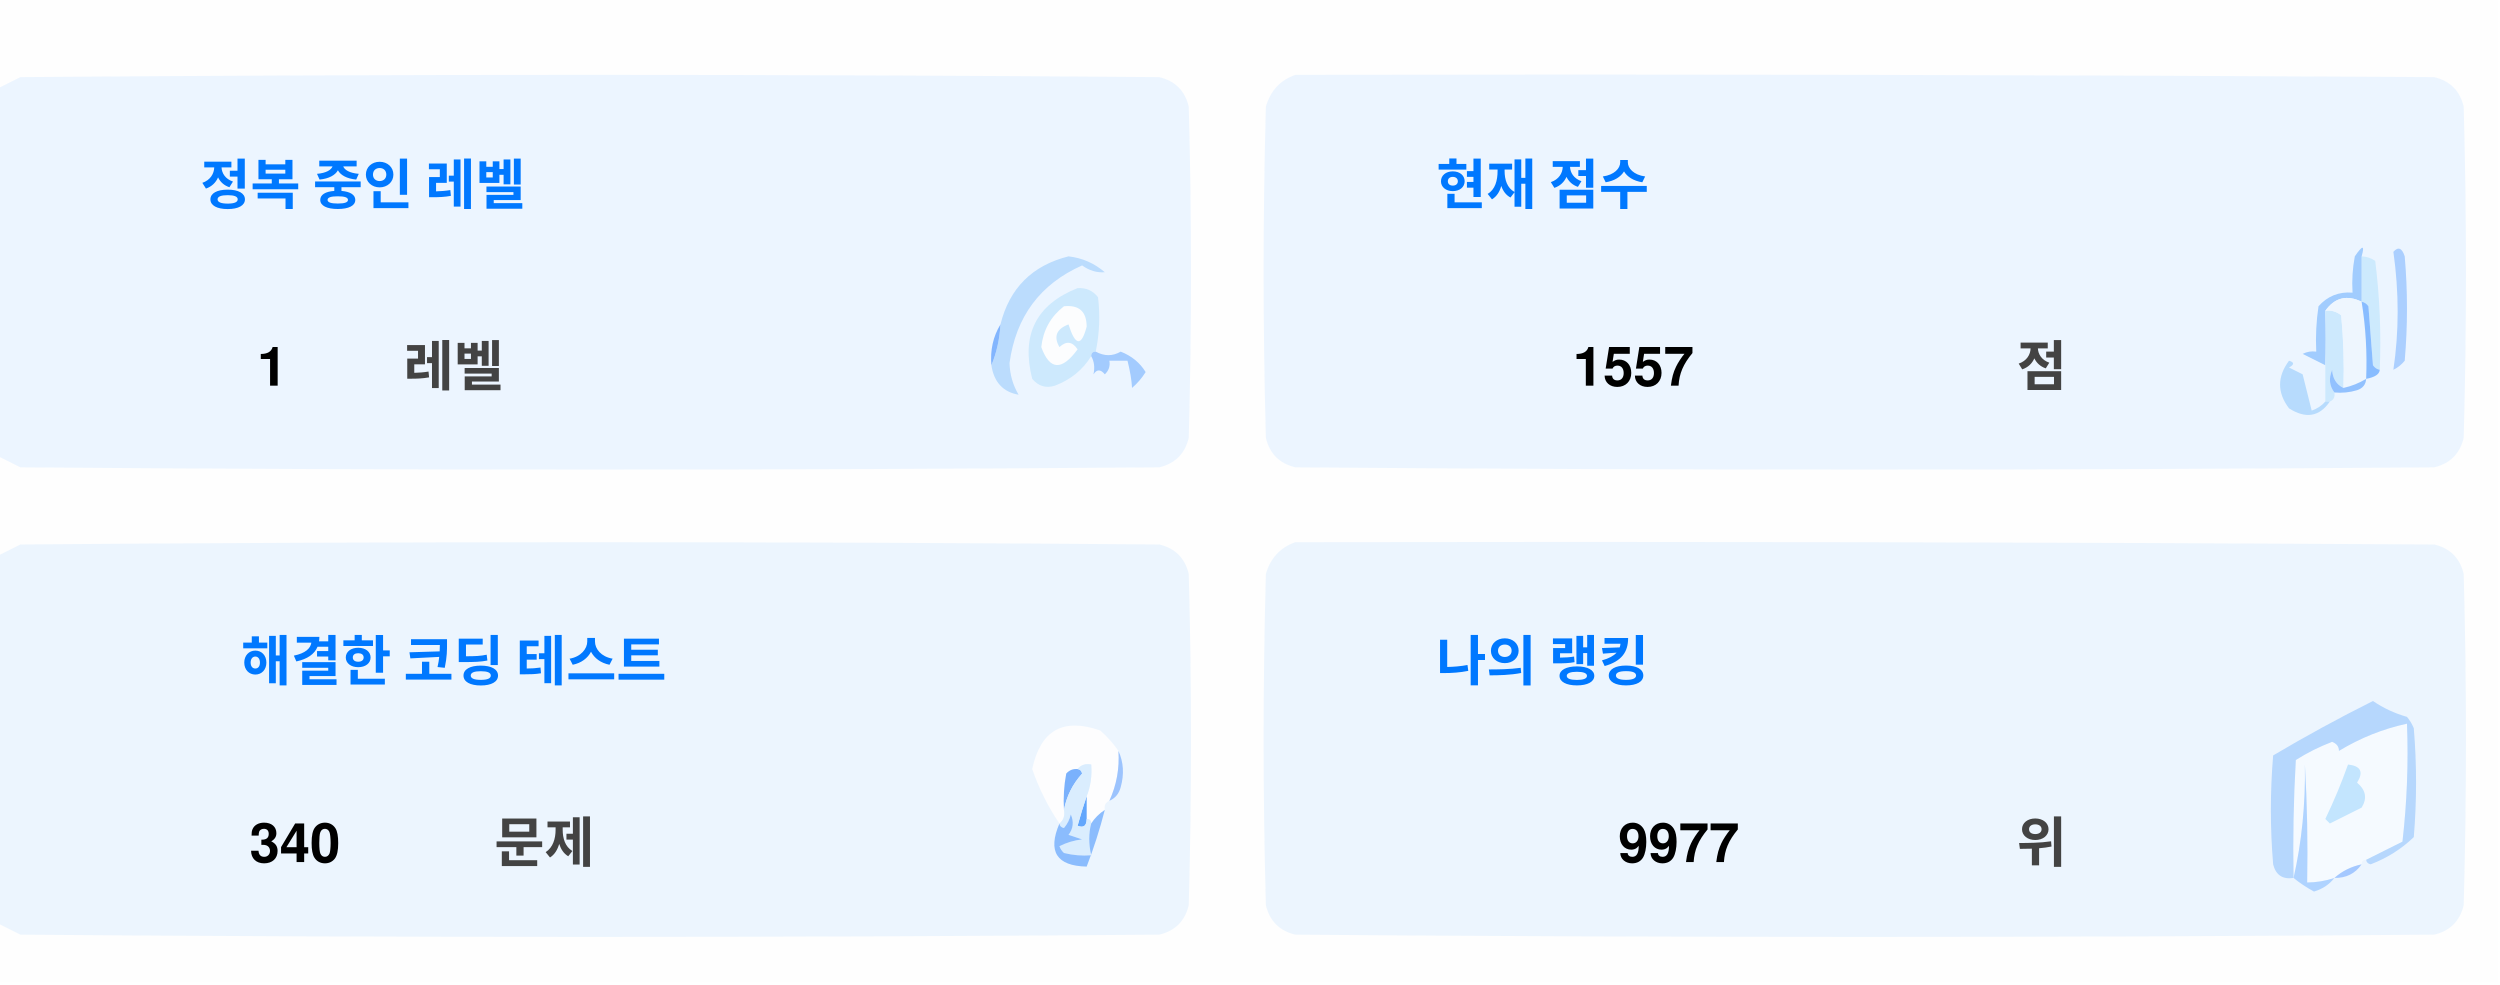
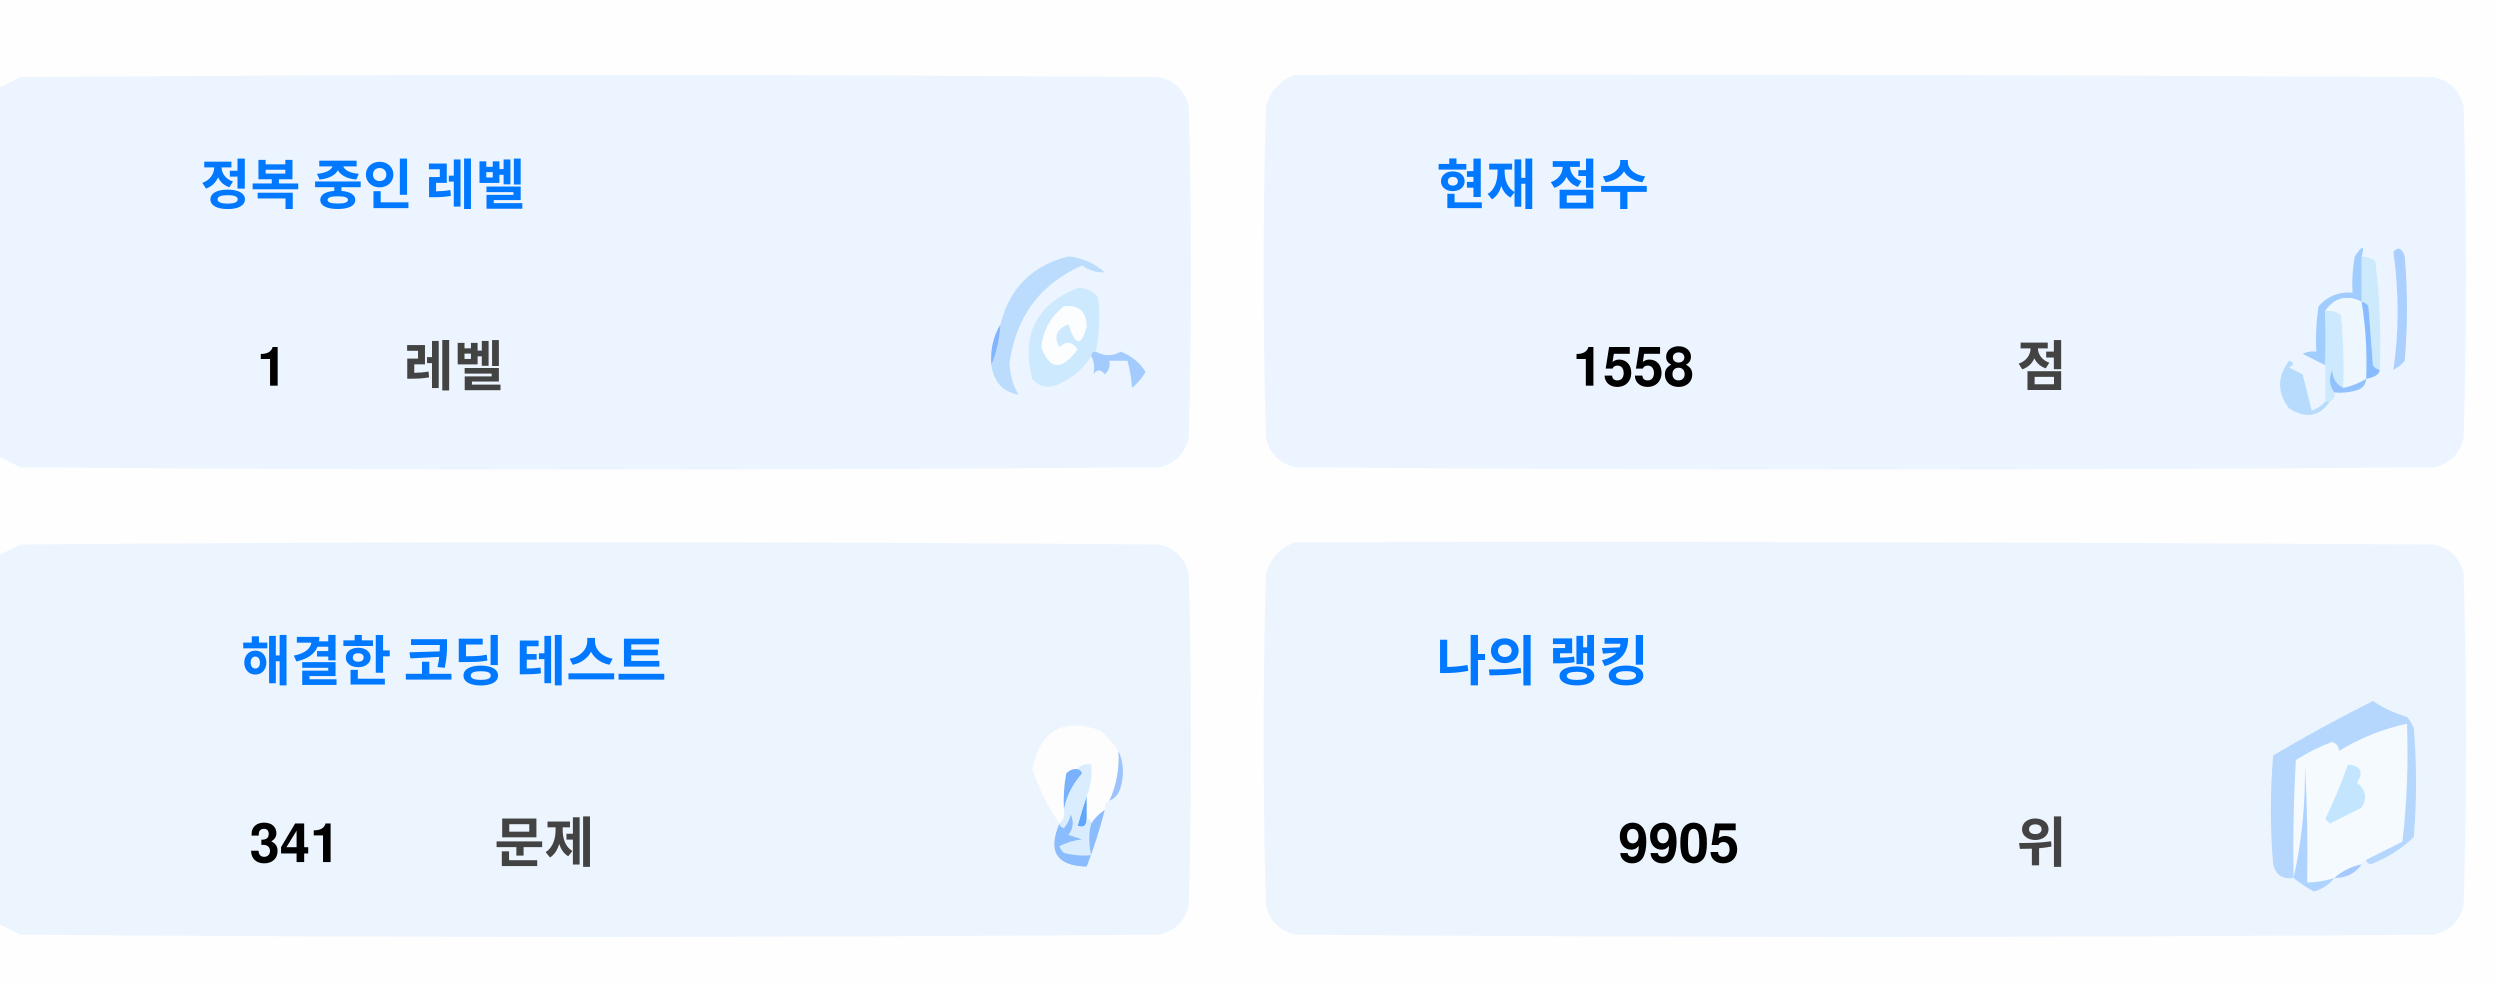
<svg xmlns="http://www.w3.org/2000/svg" version="1.1" width="551px" height="217px" style="shape-rendering:geometricPrecision; text-rendering:geometricPrecision; image-rendering:optimizeQuality; fill-rule:evenodd; clip-rule:evenodd">
  <style>.title {fill: #434343;font-size: 1rem;line-height: 1.5rem;font-weight: bold;font-family: -apple-system, BlinkMacSystemFont, Segoe UI, Helvetica, Arial, sans-serif, Apple Color Emoji, Segoe UI Emoji;}.desc {fill: #434343;font-size: 2.5rem;font-weight: bold;line-height: 1.5rem;font-family: -apple-system, BlinkMacSystemFont, Segoe UI, Helvetica, Arial, sans-serif, Apple Color Emoji, Segoe UI Emoji;}.desc-2 {fill: #434343;font-size: 1rem;font-weight: bold;line-height: 1.5rem;font-family: -apple-system, BlinkMacSystemFont, Segoe UI, Helvetica, Arial, sans-serif, Apple Color Emoji, Segoe UI Emoji;}.text, .desc {animation: twinkling 4s ease-in-out infinite;}@keyframes twinkling {40% { opacity: 1; }50% { opacity: 0.5; }60% { opacity: 1; }70% { opacity: 0.5; }80% { opacity: 1; }}</style>
  <g>
    <path style="opacity:1" fill="#fefefe" d="M -0.5,-0.5 C 183.167,-0.5 366.833,-0.5 550.5,-0.5C 550.5,71.833 550.5,144.167 550.5,216.5C 366.833,216.5 183.167,216.5 -0.5,216.5C -0.5,212.167 -0.5,207.833 -0.5,203.5C 1.14,204.32 2.807,205.153 4.5,206C 88.167,206.667 171.833,206.667 255.5,206C 259,205.167 261.167,203 262,199.5C 262.667,175.167 262.667,150.833 262,126.5C 261.167,123 259,120.833 255.5,120C 171.833,119.333 88.167,119.333 4.5,120C 2.807,120.847 1.14,121.68 -0.5,122.5C -0.5,115.167 -0.5,107.833 -0.5,100.5C 1.14,101.32 2.807,102.153 4.5,103C 88.167,103.667 171.833,103.667 255.5,103C 259,102.167 261.167,100 262,96.5C 262.667,72.167 262.667,47.833 262,23.5C 261.167,20 259,17.833 255.5,17C 171.833,16.333 88.167,16.333 4.5,17C 2.807,17.847 1.14,18.68 -0.5,19.5C -0.5,12.833 -0.5,6.167 -0.5,-0.5 Z" />
  </g>
  <g>
    <path style="opacity:1" fill="#ecf5ff" d="M -0.5,100.5 C -0.5,73.5 -0.5,46.5 -0.5,19.5C 1.14,18.68 2.807,17.847 4.5,17C 88.167,16.333 171.833,16.333 255.5,17C 259,17.833 261.167,20 262,23.5C 262.667,47.833 262.667,72.167 262,96.5C 261.167,100 259,102.167 255.5,103C 171.833,103.667 88.167,103.667 4.5,103C 2.807,102.153 1.14,101.32 -0.5,100.5 Z" />
  </g>
  <g>
    <path style="opacity:1" fill="#ecf5ff" d="M 285.5,16.5 C 369.167,16.333 452.834,16.5 536.5,17C 540,17.833 542.167,20 543,23.5C 543.667,47.833 543.667,72.167 543,96.5C 542.167,100 540,102.167 536.5,103C 452.833,103.667 369.167,103.667 285.5,103C 282,102.167 279.833,100 279,96.5C 278.333,72.167 278.333,47.833 279,23.5C 280.018,19.985 282.185,17.652 285.5,16.5 Z" />
  </g>
  <g>
    <path style="opacity:1" fill="#cdeafd" d="M 520.5,56.5 C 521.583,56.539 522.583,56.873 523.5,57.5C 524.498,65.472 524.831,73.472 524.5,81.5C 523.883,81.389 523.383,81.056 523,80.5C 522.667,76.167 522.333,71.833 522,67.5C 521.617,66.944 521.117,66.611 520.5,66.5C 520.5,63.167 520.5,59.833 520.5,56.5 Z" />
  </g>
  <g>
    <path style="opacity:1" fill="#abcfff" d="M 527.5,55.5 C 528.566,54.308 529.399,54.641 530,56.5C 530.667,64.167 530.667,71.833 530,79.5C 529.311,80.357 528.478,81.023 527.5,81.5C 528.758,73.08 528.758,64.414 527.5,55.5 Z" />
  </g>
  <g>
    <path style="opacity:1" fill="#bbdcfd" d="M 218.5,80.5 C 219.657,77.727 220.324,74.727 220.5,71.5C 222.49,63.51 227.49,58.51 235.5,56.5C 238.528,56.847 241.194,58.014 243.5,60C 241.744,60.141 240.078,59.641 238.5,58.5C 229.247,62.607 223.914,69.773 222.5,80C 222.565,82.526 223.232,84.859 224.5,87C 221.07,86.397 219.07,84.231 218.5,80.5 Z" />
  </g>
  <g>
    <path style="opacity:1" fill="#cde9fd" d="M 241.5,77.5 C 240.833,77.5 240.5,77.833 240.5,78.5C 238.628,81.529 235.961,83.695 232.5,85C 230.536,85.624 228.869,85.124 227.5,83.5C 225.021,73.791 228.354,67.124 237.5,63.5C 239.374,63.39 240.874,64.056 242,65.5C 242.497,69.524 242.331,73.524 241.5,77.5 Z" />
  </g>
  <g>
    <path style="opacity:1" fill="#fcfdfe" d="M 234.5,67.5 C 237.826,67.162 239.493,68.662 239.5,72C 238.334,76.434 237,76.267 235.5,71.5C 232.832,72.515 232.166,74.182 233.5,76.5C 235.017,75.089 236.351,75.256 237.5,77C 234.006,81.771 231.34,81.605 229.5,76.5C 229.904,72.771 231.571,69.771 234.5,67.5 Z" />
  </g>
  <g>
    <path style="opacity:1" fill="#a1ccfe" d="M 520.5,56.5 C 520.5,59.833 520.5,63.167 520.5,66.5C 517.238,64.922 514.572,65.589 512.5,68.5C 512.617,72.81 512.617,76.81 512.5,80.5C 510.86,79.68 509.193,78.847 507.5,78C 508.448,77.517 509.448,77.35 510.5,77.5C 510.335,74.15 510.502,70.817 511,67.5C 512.995,65.253 515.495,64.253 518.5,64.5C 518.336,61.813 518.503,59.146 519,56.5C 520.731,53.969 521.231,53.969 520.5,56.5 Z" />
  </g>
  <g>
    <path style="opacity:1" fill="#cde9fd" d="M 512.5,68.5 C 513.822,68.33 514.989,68.663 516,69.5C 516.499,74.823 516.666,80.156 516.5,85.5C 514.955,84.77 514.122,83.437 514,81.5C 513.22,83.387 513.387,85.054 514.5,86.5C 514.672,87.492 514.338,88.158 513.5,88.5C 513.167,88.5 512.833,88.5 512.5,88.5C 512.5,85.833 512.5,83.167 512.5,80.5C 512.617,76.81 512.617,72.81 512.5,68.5 Z" />
  </g>
  <g>
    <path style="opacity:1" fill="#eef6fe" d="M 520.5,66.5 C 521.407,72.106 521.74,77.773 521.5,83.5C 519.95,84.441 518.284,85.108 516.5,85.5C 516.666,80.156 516.499,74.823 516,69.5C 514.989,68.663 513.822,68.33 512.5,68.5C 514.572,65.589 517.238,64.922 520.5,66.5 Z" />
  </g>
  <g>
    <path style="opacity:1" fill="#88bcff" d="M 520.5,66.5 C 521.117,66.611 521.617,66.944 522,67.5C 522.333,71.833 522.667,76.167 523,80.5C 523.383,81.056 523.883,81.389 524.5,81.5C 524.445,82.469 523.445,83.136 521.5,83.5C 521.74,77.773 521.407,72.106 520.5,66.5 Z" />
  </g>
  <g>
    <path style="opacity:1" fill="#82b5fe" d="M 220.5,71.5 C 220.324,74.727 219.657,77.727 218.5,80.5C 218.215,77.171 218.882,74.171 220.5,71.5 Z" />
  </g>
  <g>
    <path style="opacity:1" fill="#a3cbfe" d="M 240.5,78.5 C 240.5,77.833 240.833,77.5 241.5,77.5C 243.391,78.536 245.224,78.536 247,77.5C 249.391,78.429 251.225,79.929 252.5,82C 251.681,83.319 250.681,84.486 249.5,85.5C 249.409,83.777 249.075,81.777 248.5,79.5C 247.167,79.5 245.833,79.5 244.5,79.5C 244.719,80.675 244.386,81.675 243.5,82.5C 242.575,81.359 241.741,81.359 241,82.5C 241.331,80.981 241.164,79.648 240.5,78.5 Z" />
  </g>
  <g>
    <path style="opacity:1" fill="#b7dbfd" d="M 512.5,88.5 C 512.833,88.5 513.167,88.5 513.5,88.5C 511.199,91.857 508.199,92.357 504.5,90C 501.872,86.535 501.872,83.035 504.5,79.5C 505.696,79.846 505.696,80.346 504.5,81C 505.5,81.5 506.5,82 507.5,82.5C 508.167,85.167 508.833,87.833 509.5,90.5C 510.739,90.058 511.739,89.391 512.5,88.5 Z" />
  </g>
  <g>
    <path style="opacity:1" fill="#92c1fe" d="M 516.5,85.5 C 518.284,85.108 519.95,84.441 521.5,83.5C 521.423,84.75 520.756,85.583 519.5,86C 517.866,86.493 516.199,86.66 514.5,86.5C 513.387,85.054 513.22,83.387 514,81.5C 514.122,83.437 514.955,84.77 516.5,85.5 Z" />
  </g>
  <g>
    <path style="opacity:1" fill="#ecf5fe" d="M -0.5,203.5 C -0.5,176.5 -0.5,149.5 -0.5,122.5C 1.14,121.68 2.807,120.847 4.5,120C 88.167,119.333 171.833,119.333 255.5,120C 259,120.833 261.167,123 262,126.5C 262.667,150.833 262.667,175.167 262,199.5C 261.167,203 259,205.167 255.5,206C 171.833,206.667 88.167,206.667 4.5,206C 2.807,205.153 1.14,204.32 -0.5,203.5 Z" />
  </g>
  <g>
    <path style="opacity:1" fill="#ecf5fe" d="M 285.5,119.5 C 369.167,119.333 452.834,119.5 536.5,120C 540,120.833 542.167,123 543,126.5C 543.667,150.833 543.667,175.167 543,199.5C 542.167,203 540,205.167 536.5,206C 452.833,206.667 369.167,206.667 285.5,206C 282,205.167 279.833,203 279,199.5C 278.333,175.167 278.333,150.833 279,126.5C 280.018,122.985 282.185,120.652 285.5,119.5 Z" />
  </g>
  <g>
    <path style="opacity:1" fill="#fdfdfe" d="M 246.5,165.5 C 246.758,169.367 246.092,173.034 244.5,176.5C 243.662,176.842 243.328,177.508 243.5,178.5C 242.272,179.306 241.272,180.306 240.5,181.5C 240.5,180.833 240.167,180.5 239.5,180.5C 239.5,178.833 239.5,177.167 239.5,175.5C 240.369,173.283 240.702,170.95 240.5,168.5C 239.209,168.263 238.209,168.596 237.5,169.5C 236.504,169.414 235.671,169.748 235,170.5C 234.503,173.146 234.336,175.813 234.5,178.5C 234.737,179.791 234.404,180.791 233.5,181.5C 230.986,177.806 228.986,173.806 227.5,169.5C 229.309,160.957 234.309,158.124 242.5,161C 244.07,162.397 245.404,163.897 246.5,165.5 Z" />
  </g>
  <g>
    <path style="opacity:1" fill="#f5faff" d="M 521.5,189.5 C 520.833,189.5 520.5,189.833 520.5,190.5C 518.181,190.992 516.181,191.992 514.5,193.5C 512.565,194.15 510.565,194.483 508.5,194.5C 508.666,185.827 508.5,177.16 508,168.5C 508.141,177.227 507.308,185.56 505.5,193.5C 505.334,184.827 505.5,176.16 506,167.5C 508.527,165.903 511.194,164.57 514,163.5C 515.011,163.892 515.511,164.559 515.5,165.5C 520.21,162.641 525.21,160.641 530.5,159.5C 530.831,168.192 530.498,176.859 529.5,185.5C 526.807,186.847 524.14,188.18 521.5,189.5 Z" />
  </g>
  <g>
    <path style="opacity:1" fill="#b6d7fd" d="M 521.5,189.5 C 524.14,188.18 526.807,186.847 529.5,185.5C 530.498,176.859 530.831,168.192 530.5,159.5C 525.21,160.641 520.21,162.641 515.5,165.5C 515.511,164.559 515.011,163.892 514,163.5C 511.194,164.57 508.527,165.903 506,167.5C 505.5,176.16 505.334,184.827 505.5,193.5C 503.089,193.863 501.589,192.863 501,190.5C 500.333,182.5 500.333,174.5 501,166.5C 508.173,162.246 515.507,158.246 523,154.5C 525.304,156.068 527.804,157.235 530.5,158C 531.126,158.75 531.626,159.584 532,160.5C 532.667,168.5 532.667,176.5 532,184.5C 529.292,187.111 526.125,189.111 522.5,190.5C 521.893,190.376 521.56,190.043 521.5,189.5 Z" />
  </g>
  <g>
    <path style="opacity:1" fill="#c3e5fe" d="M 517.5,168.5 C 520.317,168.801 520.984,170.134 519.5,172.5C 521.439,174.122 521.772,175.956 520.5,178C 518.167,179.167 515.833,180.333 513.5,181.5C 513.167,181.167 512.833,180.833 512.5,180.5C 514.414,176.515 516.081,172.515 517.5,168.5 Z" />
  </g>
  <g>
    <path style="opacity:1" fill="#7ab1fc" d="M 237.5,169.5 C 238.043,169.56 238.376,169.893 238.5,170.5C 236.395,172.836 235.062,175.503 234.5,178.5C 234.336,175.813 234.503,173.146 235,170.5C 235.671,169.748 236.504,169.414 237.5,169.5 Z" />
  </g>
  <g>
    <path style="opacity:1" fill="#afd3ff" d="M 514.5,193.5 C 513.378,194.947 511.878,195.947 510,196.5C 508.348,195.601 506.848,194.601 505.5,193.5C 507.308,185.56 508.141,177.227 508,168.5C 508.5,177.16 508.666,185.827 508.5,194.5C 510.565,194.483 512.565,194.15 514.5,193.5 Z" />
  </g>
  <g>
    <path style="opacity:1" fill="#9cc3fd" d="M 246.5,165.5 C 247.634,167.966 247.801,170.633 247,173.5C 246.623,174.942 245.79,175.942 244.5,176.5C 246.092,173.034 246.758,169.367 246.5,165.5 Z" />
  </g>
  <g>
    <path style="opacity:1" fill="#62a6fc" d="M 239.5,175.5 C 239.5,177.167 239.5,178.833 239.5,180.5C 239.483,182.028 238.816,182.528 237.5,182C 238.117,179.723 238.784,177.556 239.5,175.5 Z" />
  </g>
  <g>
    <path style="opacity:1" fill="#daedfe" d="M 237.5,169.5 C 238.209,168.596 239.209,168.263 240.5,168.5C 240.702,170.95 240.369,173.283 239.5,175.5C 238.784,177.556 238.117,179.723 237.5,182C 238.816,182.528 239.483,182.028 239.5,180.5C 240.167,180.5 240.5,180.833 240.5,181.5C 239.918,183.669 239.918,186.002 240.5,188.5C 238.473,188.662 236.473,188.495 234.5,188C 234.043,187.586 233.709,187.086 233.5,186.5C 235.078,185.702 236.744,185.202 238.5,185C 237.5,184.667 236.5,184.333 235.5,184C 236.554,182.612 236.72,181.112 236,179.5C 235.751,180.624 235.251,181.624 234.5,182.5C 233.893,182.376 233.56,182.043 233.5,181.5C 234.404,180.791 234.737,179.791 234.5,178.5C 235.062,175.503 236.395,172.836 238.5,170.5C 238.376,169.893 238.043,169.56 237.5,169.5 Z" />
  </g>
  <g>
    <path style="opacity:1" fill="#8bbcfd" d="M 243.5,178.5 C 242.395,182.803 241.062,186.969 239.5,191C 232.857,190.847 230.857,187.68 233.5,181.5C 233.56,182.043 233.893,182.376 234.5,182.5C 235.251,181.624 235.751,180.624 236,179.5C 236.72,181.112 236.554,182.612 235.5,184C 236.5,184.333 237.5,184.667 238.5,185C 236.744,185.202 235.078,185.702 233.5,186.5C 233.709,187.086 234.043,187.586 234.5,188C 236.473,188.495 238.473,188.662 240.5,188.5C 239.918,186.002 239.918,183.669 240.5,181.5C 241.272,180.306 242.272,179.306 243.5,178.5 Z" />
  </g>
  <g>
    <path style="opacity:1" fill="#a4c8ff" d="M 520.5,190.5 C 519.089,192.539 517.089,193.539 514.5,193.5C 516.181,191.992 518.181,190.992 520.5,190.5 Z" />
  </g>
  <text text-anchor="middle" x="80" y="45" class="title" style="fill:#0078ff;" stroke="#none" stroke-width="1">정복 중인 레벨</text>
  <text text-anchor="middle" x="60" y="85" class="desc" style="fill:#000000;" stroke="#none" stroke-width="1">1</text>
  <text text-anchor="middle" x="100" y="85" class="desc-2" style="fill:#434343;" stroke="#none" stroke-width="1">레벨</text>
  <text text-anchor="middle" x="340" y="45" class="title" style="fill:#0078ff;" stroke="#none" stroke-width="1">현재 점수</text>
-   <text text-anchor="middle" x="360" y="85" class="desc" style="fill:#000000;" stroke="#none" stroke-width="1">1557</text>
+   <text text-anchor="middle" x="360" y="85" class="desc" style="fill:#000000;" stroke="#none" stroke-width="1">1558</text>
  <text text-anchor="middle" x="450" y="85" class="desc-2" style="fill:#434343;" stroke="#none" stroke-width="1">점</text>
  <text text-anchor="middle" x="100" y="150" class="title" style="fill:#0078ff;" stroke="#none" stroke-width="1">해결한 코딩 테스트</text>
-   <text text-anchor="middle" x="65" y="190" class="desc" style="fill:#000000;" stroke="#none" stroke-width="1">340</text>
+   <text text-anchor="middle" x="65" y="190" class="desc" style="fill:#000000;" stroke="#none" stroke-width="1">341</text>
  <text text-anchor="middle" x="120" y="190" class="desc-2" style="fill:#434343;" stroke="#none" stroke-width="1">문제</text>
  <text text-anchor="middle" x="340" y="150" class="title" style="fill:#0078ff;" stroke="#none" stroke-width="1">나의 랭킹</text>
-   <text text-anchor="middle" x="370" y="190" class="desc" style="fill:#000000;" stroke="#none" stroke-width="1">9977</text>
+   <text text-anchor="middle" x="370" y="190" class="desc" style="fill:#000000;" stroke="#none" stroke-width="1">9905</text>
  <text text-anchor="middle" x="450" y="190" class="desc-2" style="fill:#434343;" stroke="#none" stroke-width="1">위</text>
</svg>
